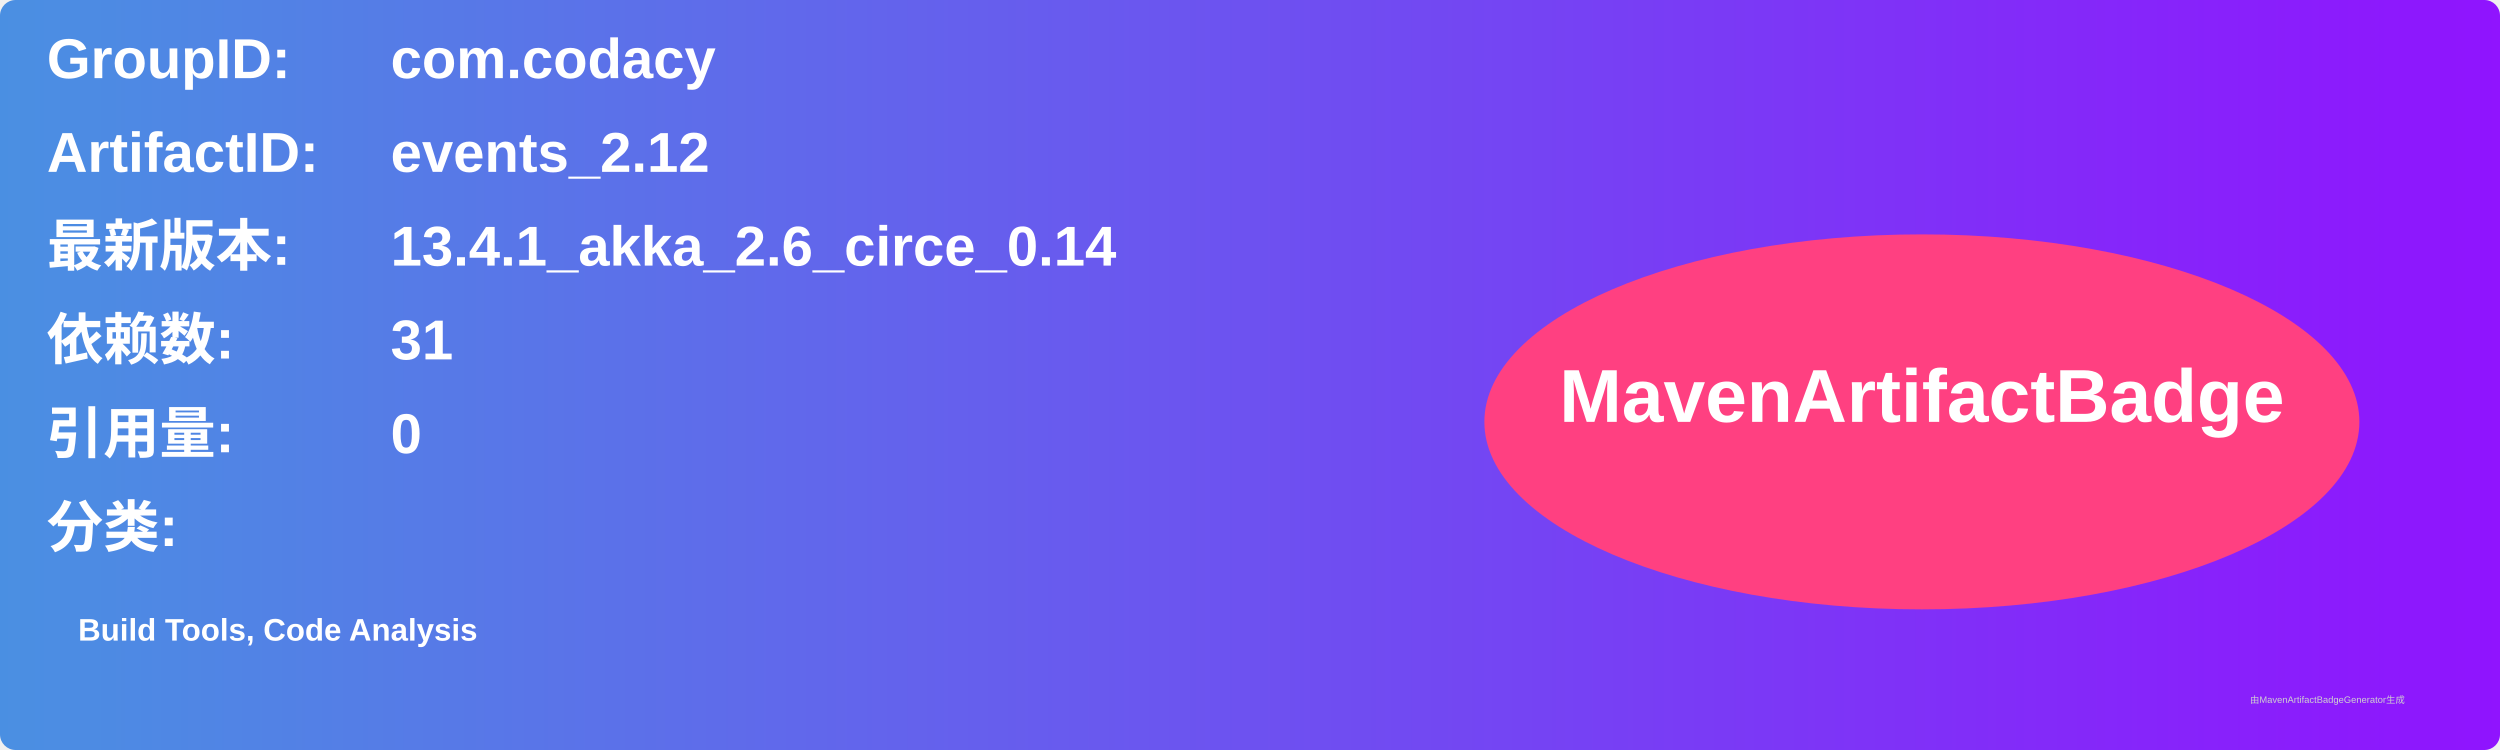
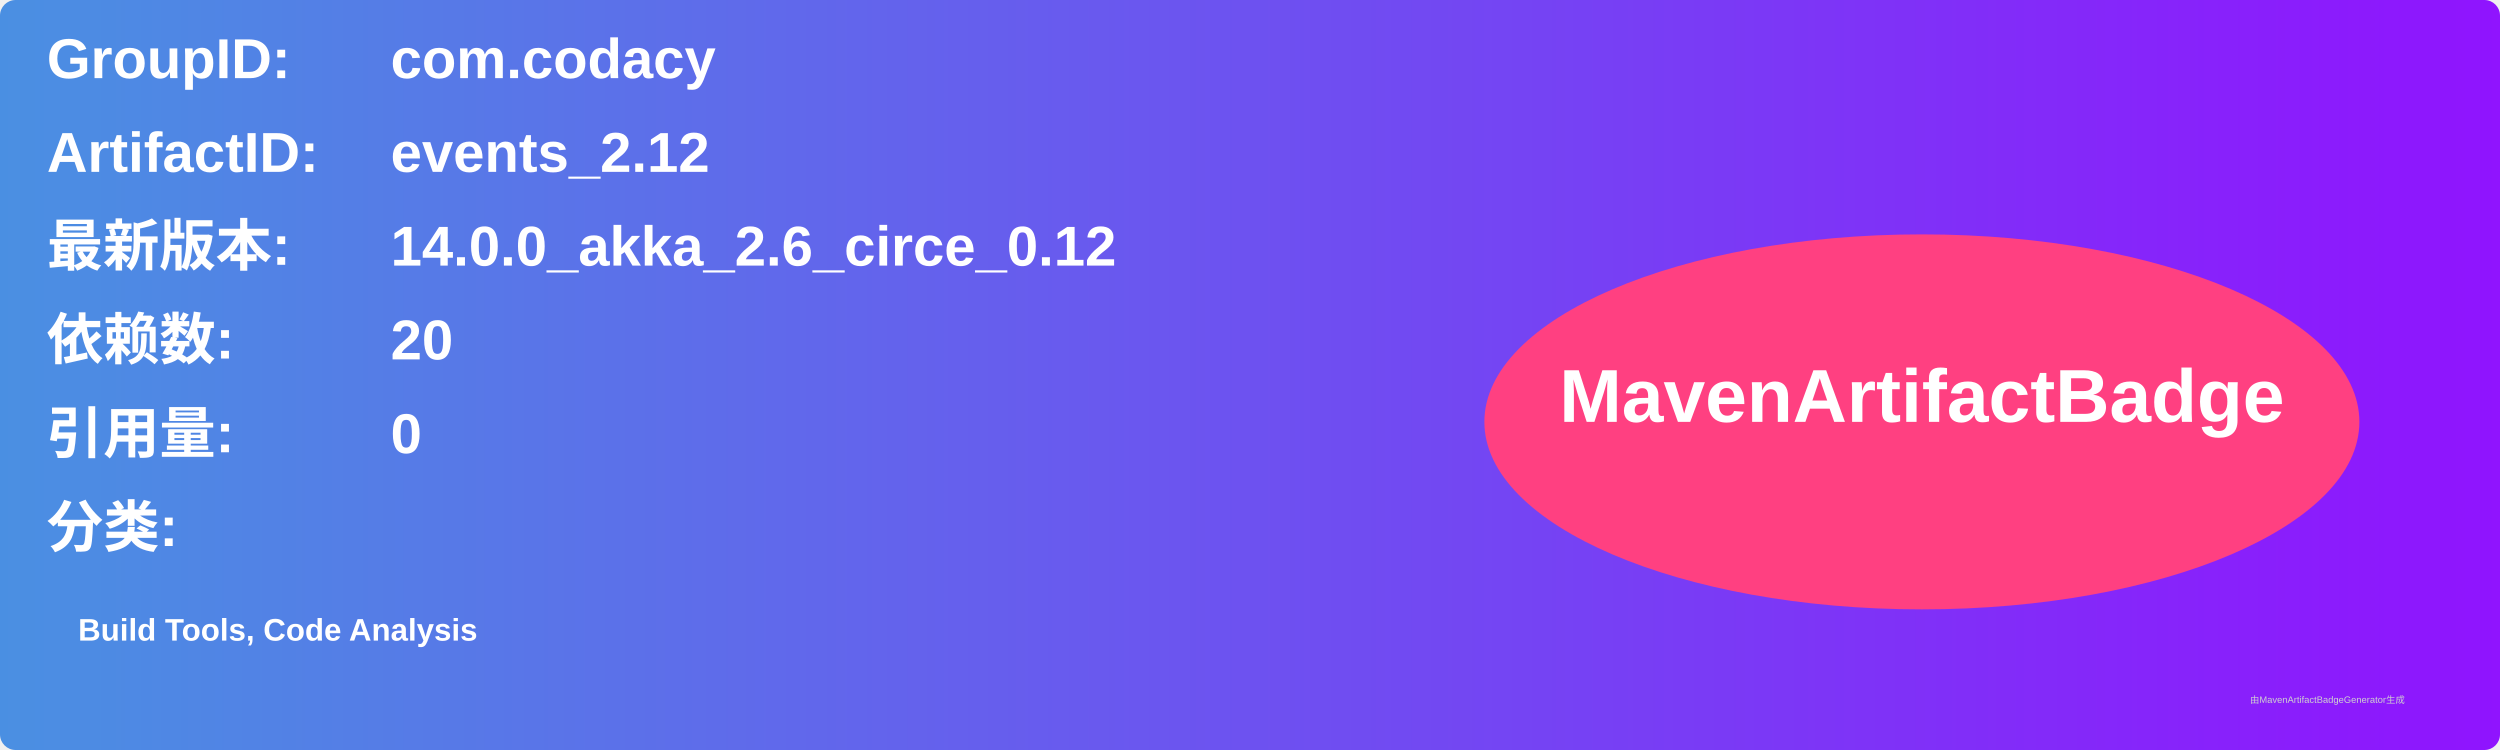
<svg xmlns="http://www.w3.org/2000/svg" width="800" height="240" viewBox="0 0 800 240">
  <linearGradient id="grad" x1="0%" y1="0%" x2="100%" y2="0%">
    <stop offset="0%" stop-color="#4a90e2" />
    <stop offset="100%" stop-color="#9013fe" />
  </linearGradient>
  <rect width="100%" height="100%" rx="5" ry="5" fill="url(#grad)" />
  <g transform="translate(15, 15)">
    <text x="0" y="10" font-family="Arial" font-size="18" fill="white" font-weight="bold" width="260">GroupID:</text>
    <text x="110" y="10" font-family="Arial" font-size="18" fill="white" font-weight="bold" width="460">com.codacy</text>
    <text x="0" y="40" font-family="Arial" font-size="18" fill="white" font-weight="bold" width="260">ArtifactID:</text>
    <text x="110" y="40" font-family="Arial" font-size="18" fill="white" font-weight="bold" width="460">events_2.12</text>
    <text x="0" y="70" font-family="Arial" font-size="18" fill="white" font-weight="bold">最新版本:</text>
    <text x="110" y="70" font-family="Arial" font-size="18" fill="white" font-weight="bold">
-       <tspan font-weight="bold">13.4.1_akka_2.6_circe_0.14</tspan>
+       <tspan font-weight="bold">14.0.0_akka_2.6_circe_0.12</tspan>
    </text>
    <text x="0" y="100" font-family="Arial" font-size="18" fill="white" font-weight="bold">依赖数: </text>
    <text x="110" y="100" font-family="Arial" font-size="18" fill="white">
-       <tspan font-weight="bold">31</tspan>
+       <tspan font-weight="bold">20</tspan>
    </text>
    <text x="0" y="130" font-family="Arial" font-size="18" fill="white" font-weight="bold">引用量: </text>
    <text x="110" y="130" font-family="Arial" font-size="18" fill="white">
      <tspan font-weight="bold">0</tspan>
    </text>
    <text x="0" y="160" font-family="Arial" font-size="18" fill="white" font-weight="bold">分类:</text>
    <text x="10" y="190" font-family="Arial" font-size="10" fill="white">
      <tspan font-weight="bold">Build Tools, Code Analysis</tspan>
    </text>
    <ellipse cx="600" cy="120" rx="140" ry="60" fill="#ff4081" />
    <text x="600" y="120" text-anchor="middle" font-family="Arial" font-size="24" fill="white" font-weight="bold">MavenArtifactBadge</text>
  </g>
  <text x="720" y="225" font-family="Arial" font-size="3" fill="#d0d0d0">由MavenArtifactBadgeGenerator生成</text>
</svg>
